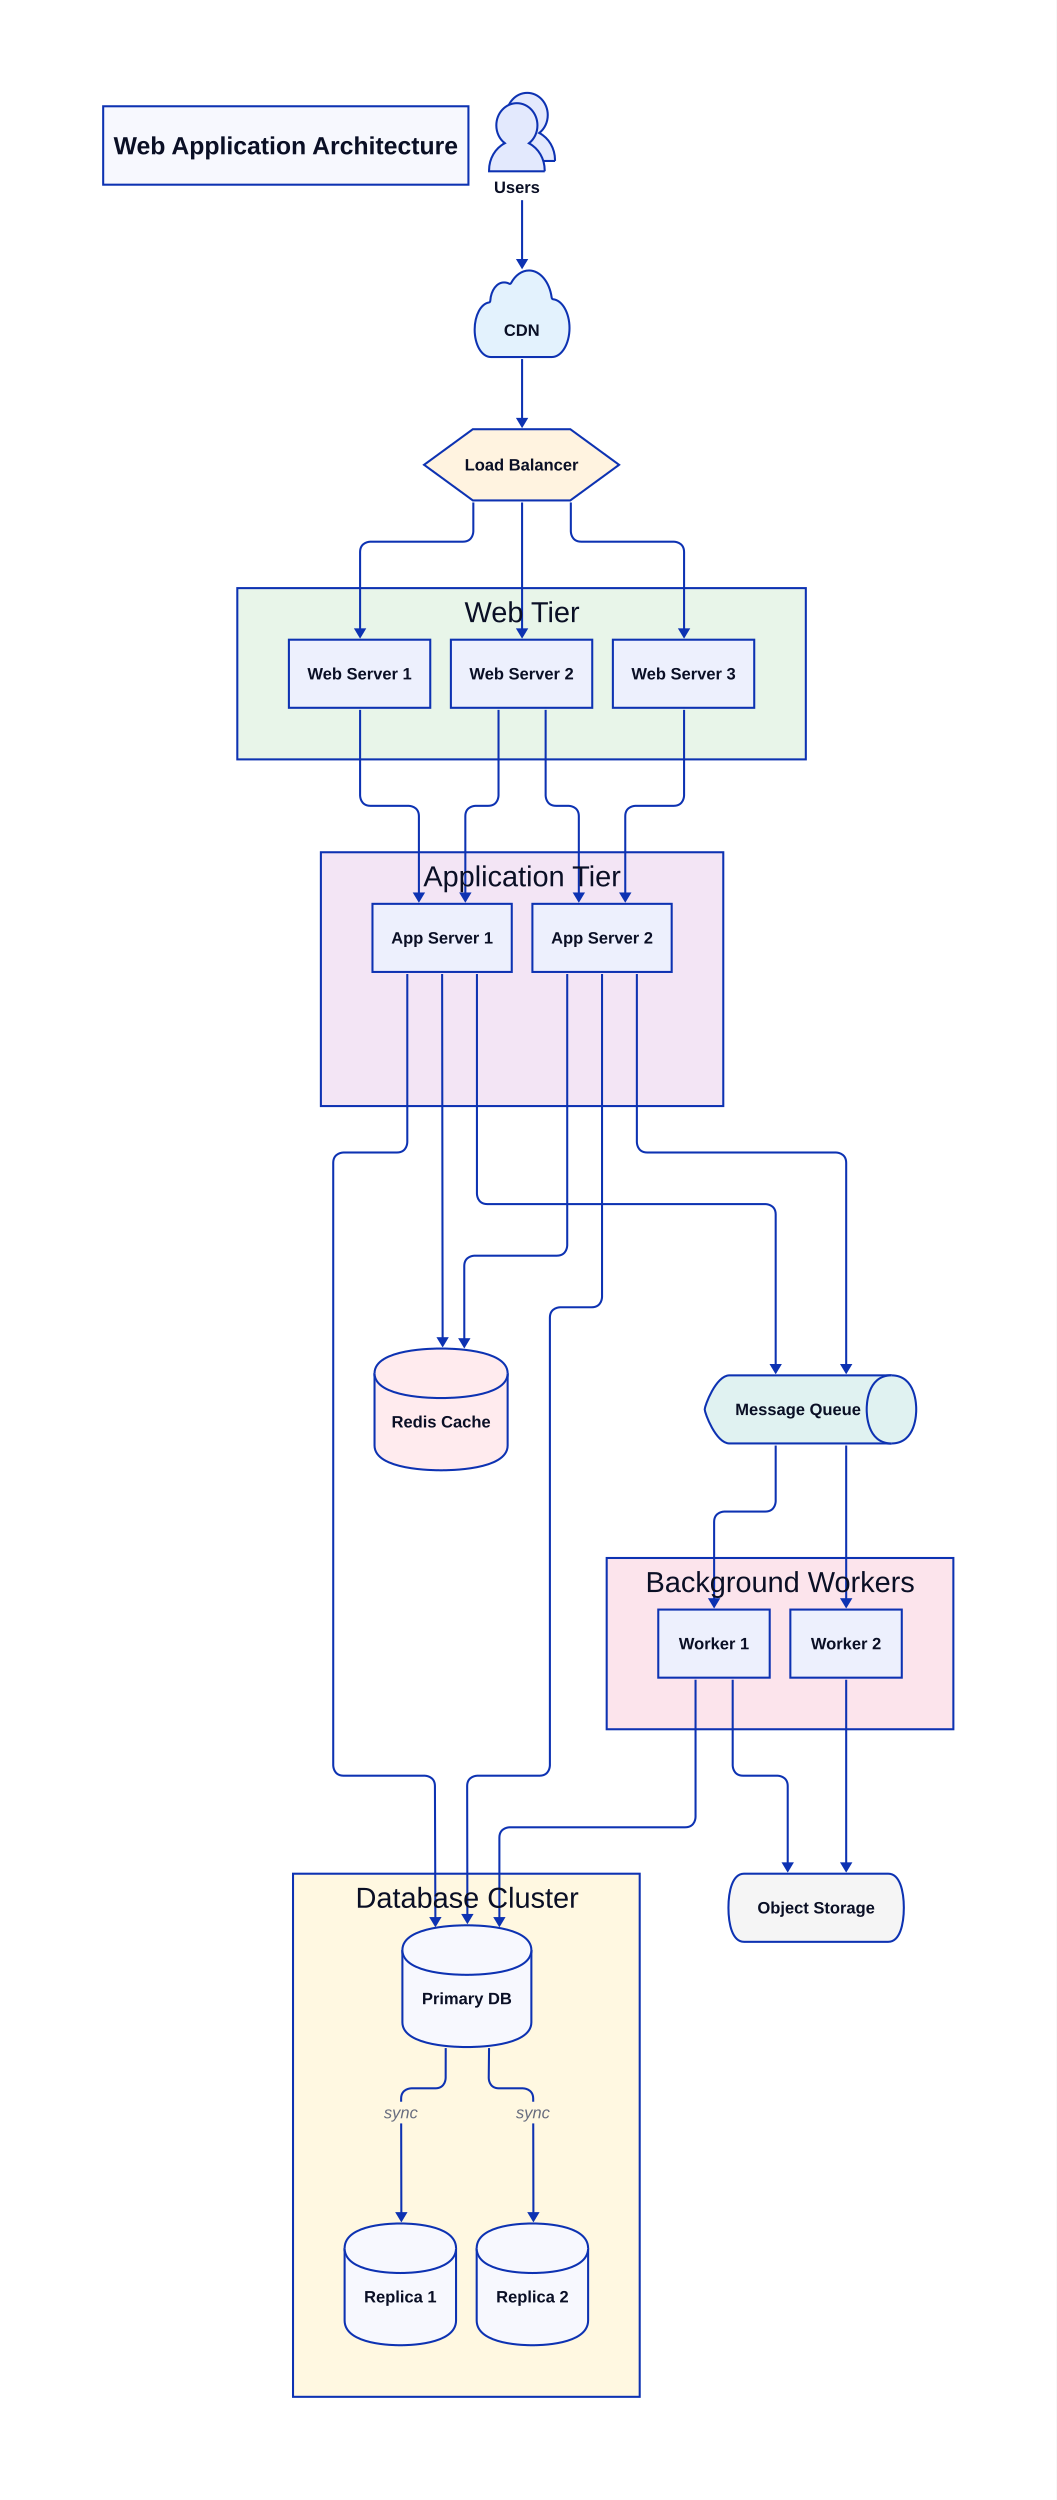
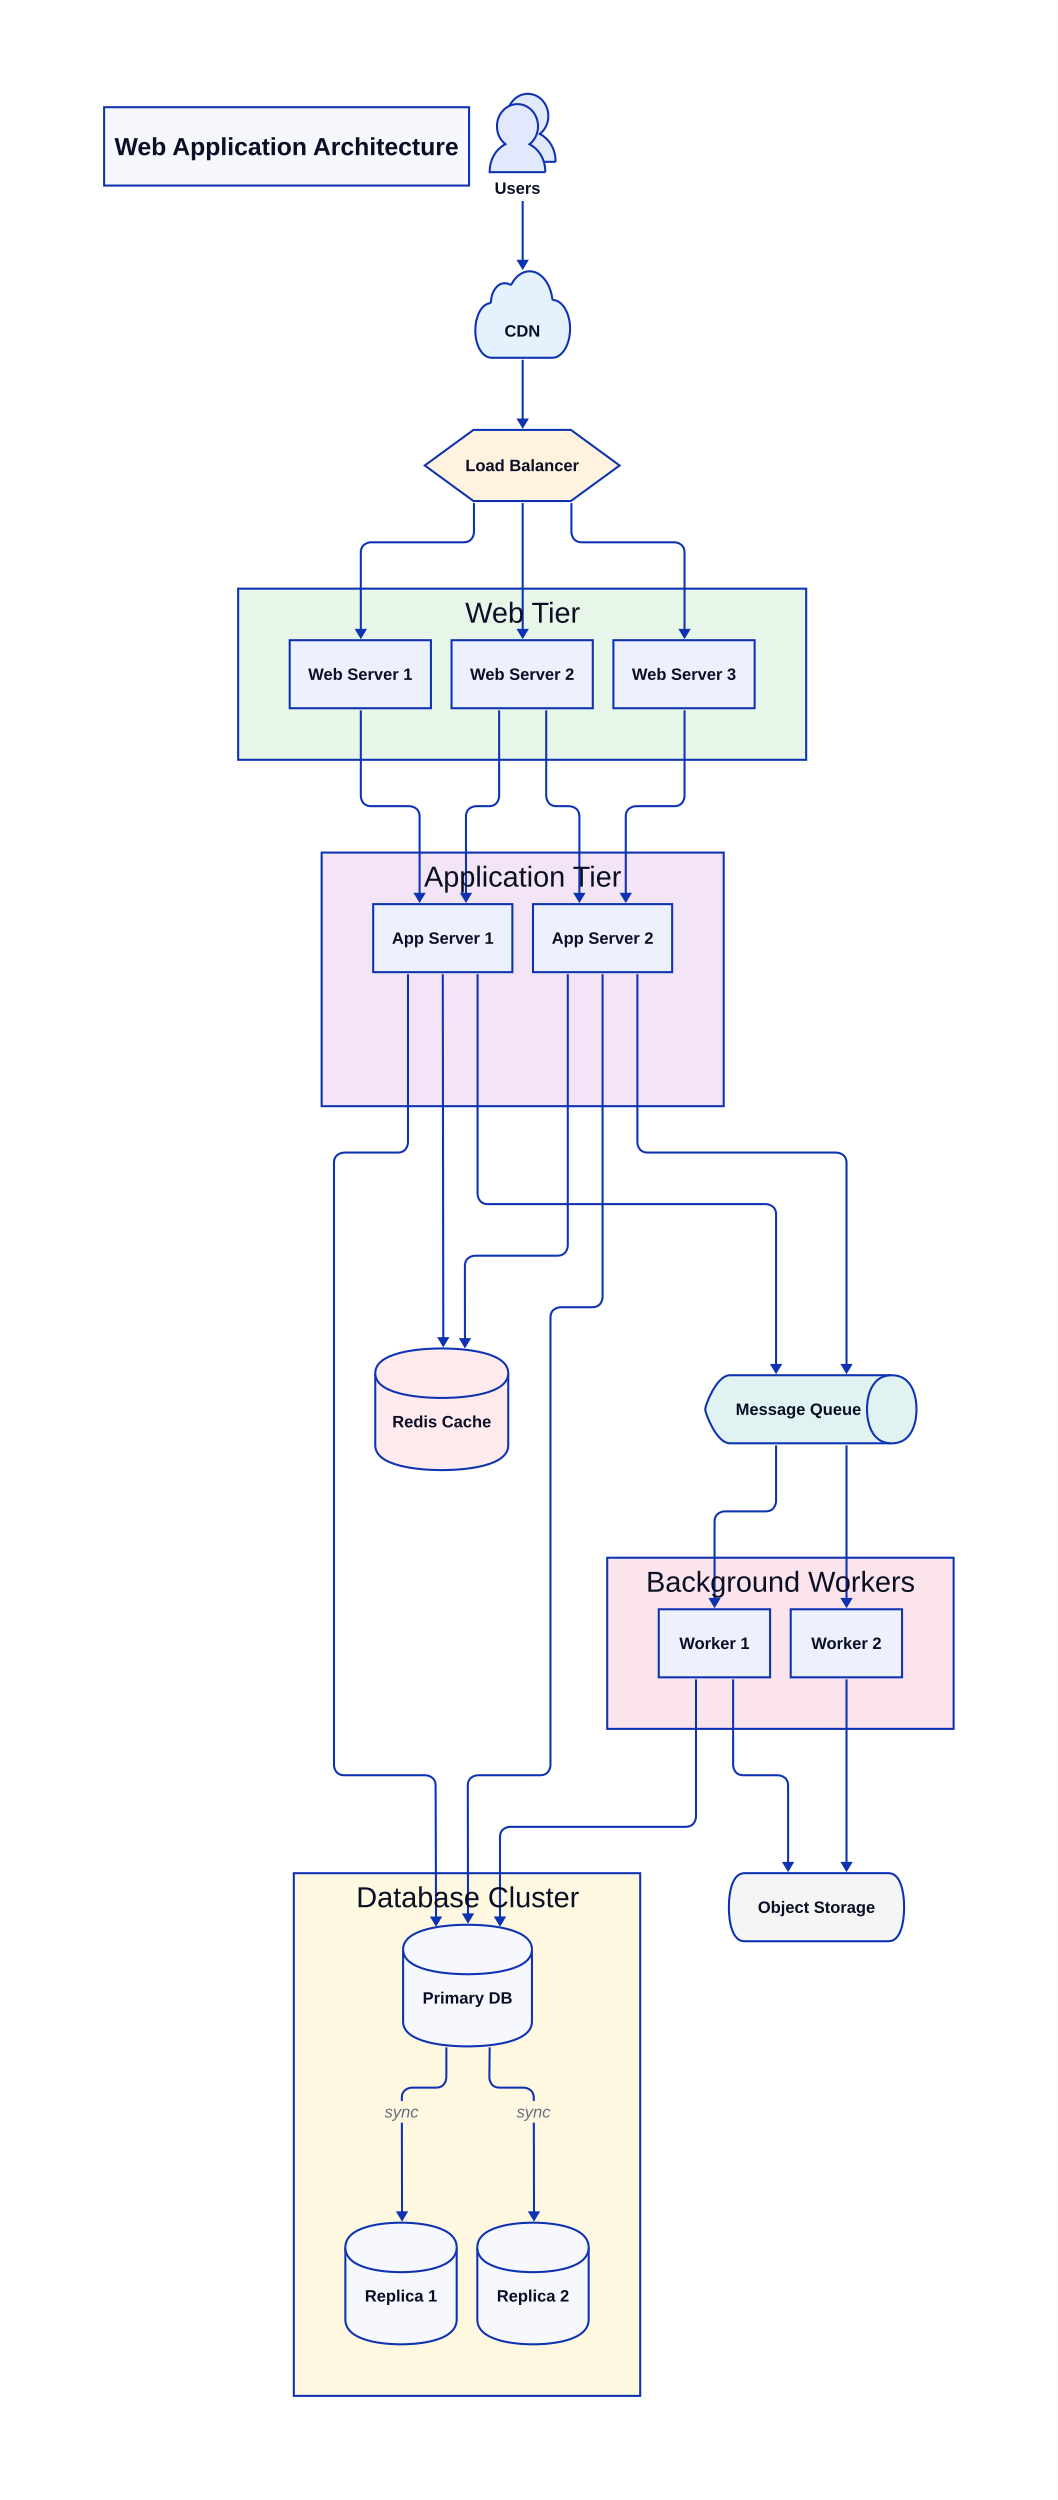
- <svg xmlns="http://www.w3.org/2000/svg" width="1024" height="2423" viewBox="-88 -78 1024 2423" data-d2-version="0.2.0">
+ <svg xmlns="http://www.w3.org/2000/svg" width="1026" height="2425" viewBox="-89 -79 1026 2425" data-d2-version="0.2.0" class="d2-327844436 d2-svg">
  <defs>
-     <mask id="edge-label-mask" maskUnits="userSpaceOnUse" x="-88" y="-78" width="1024" height="2423">
-       <rect x="-88" y="-78" width="1024" height="2423" fill="white" />
+     <mask id="edge-label-mask" maskUnits="userSpaceOnUse" x="-89" y="-79" width="1026" height="2425">
+       <rect x="-89" y="-79" width="1026" height="2425" fill="white" />
      <rect x="283" y="1959" width="35" height="21" fill="black" />
      <rect x="411" y="1959" width="35" height="21" fill="black" />
    </mask>
    <marker id="mk-161592640" markerWidth="10" markerHeight="12" refX="7" refY="6" viewBox="0 0 10 12" orient="auto" markerUnits="userSpaceOnUse">
      <polygon points="0,0 10,6 0,12" fill="#0D32B2" stroke-width="2" />
    </marker>
  </defs>
-   <rect x="-88" y="-78" width="1024" height="2423" rx="0" fill="#FFFFFF" stroke-width="0" />
+   <rect x="-89" y="-79" width="1026" height="2425" rx="0" fill="#FFFFFF" stroke-width="0" />
  <g id="base-layer">
    <rect x="12" y="25" width="354" height="76" fill="#F7F8FE" stroke="#0D32B2" stroke-width="2" rx="0" ry="0" />
    <path d="M 450 78 H 396 v -0.938 c 0 -11.256 5.93 -21.403 15.259 -26.264 C 406.12 46.876 403.037 40.481 403.037 33.488 C 403.037 21.636 411.971 12 422.96 12 c 10.99 0 19.924 9.636 19.924 21.488 c 0 6.992 -3.004 13.302 -8.223 17.395 c 9.329 4.86 15.259 15.008 15.259 26.264 v 0.853 Z" fill="#E3E9FD" stroke="#0D32B2" stroke-width="2" />
    <path d="M 440 88 H 386 v -0.938 c 0 -11.256 5.93 -21.403 15.259 -26.264 C 396.12 56.876 393.037 50.481 393.037 43.488 C 393.037 31.636 401.971 22 412.96 22 c 10.99 0 19.924 9.636 19.924 21.488 c 0 6.992 -3.004 13.302 -8.223 17.395 c 9.329 4.86 15.259 15.008 15.259 26.264 v 0.853 Z" fill="#E3E9FD" stroke="#0D32B2" stroke-width="2" />
    <path d="M 387.205 213.365 C 387.205 214.258 386.592 215.15 385.979 215.15 C 378.165 216.265 372.037 227.642 372.037 241.472 C 372.037 256.195 378.931 268.018 387.664 268.018 H 446.957 C 456.303 268.018 463.963 255.303 463.963 239.911 C 463.963 225.188 456.915 212.919 448.029 212.027 C 447.417 212.027 446.804 211.357 446.65 210.242 C 444.659 195.296 435.466 184.143 424.741 184.143 C 417.694 184.143 411.412 188.827 407.429 196.189 C 406.969 197.081 406.203 197.304 405.743 197.081 C 404.211 196.189 402.526 195.743 400.687 195.743 C 393.64 195.519 387.817 203.327 387.205 213.365 Z" fill="#e3f2fd" stroke="#0D32B2" stroke-width="2" />
    <path d="M 370.25 338 L 464.75 338 L 512 372.5 L 464.75 407 L 370.25 407 L 323 372.5 Z" fill="#fff3e0" stroke="#0D32B2" stroke-width="2" />
    <rect x="142" y="492" width="551" height="166" fill="#e8f5e9" stroke="#0D32B2" stroke-width="2" rx="0" ry="0" />
    <rect x="223" y="748" width="390" height="246" fill="#f3e5f5" stroke="#0D32B2" stroke-width="2" rx="0" ry="0" />
    <path d="M 275 1253 C 275 1229 333.05 1229 339.5 1229 C 345.95 1229 404 1229 404 1253 L 404 1323 C 404 1347 345.95 1347 339.5 1347 C 333.05 1347 275 1347 275 1323 L 275 1253 Z" fill="#ffebee" stroke="#0D32B2" stroke-width="2" />
    <path d="M 275 1253 C 275 1277 333.05 1277 339.5 1277 C 345.95 1277 404 1277 404 1253" fill="#ffebee" stroke="#0D32B2" stroke-width="2" />
    <rect x="196" y="1738" width="336" height="507" fill="#fff8e1" stroke="#0D32B2" stroke-width="2" rx="0" ry="0" />
    <path d="M 619 1255 L 776 1255 C 800 1255 800 1284.7 800 1288 C 800 1291.3 800 1321 776 1321 L 619 1321 C 605.8 1321 595 1291.3 595 1288 C 595 1284.7 605.8 1255 619 1255 Z" fill="#e0f2f1" stroke="#0D32B2" stroke-width="2" />
    <path d="M 776 1255 C 752 1255 752 1284.7 752 1288 C 752 1291.3 752 1321 776 1321" fill="#e0f2f1" stroke="#0D32B2" stroke-width="2" />
    <rect x="500" y="1432" width="336" height="166" fill="#fce4ec" stroke="#0D32B2" stroke-width="2" rx="0" ry="0" />
    <path d="M 633 1738 L 773 1738 C 783.95 1738 788 1754.5 788 1771 C 788 1787.5 783.95 1804 773 1804 L 633 1804 C 622.05 1804 618 1787.5 618 1771 C 618 1754.5 622.05 1738 633 1738 Z" fill="#f5f5f5" stroke="#0D32B2" stroke-width="2" />
    <rect x="349" y="542" width="137" height="66" fill="#EDF0FD" stroke="#0D32B2" stroke-width="2" rx="0" ry="0" />
    <rect x="506" y="542" width="137" height="66" fill="#EDF0FD" stroke="#0D32B2" stroke-width="2" rx="0" ry="0" />
    <path d="M 302 1812 C 302 1788 358.25 1788 364.5 1788 C 370.75 1788 427 1788 427 1812 L 427 1882 C 427 1906 370.75 1906 364.5 1906 C 358.25 1906 302 1906 302 1882 L 302 1812 Z" fill="#F7F8FE" stroke="#0D32B2" stroke-width="2" />
    <path d="M 302 1812 C 302 1836 358.25 1836 364.5 1836 C 370.75 1836 427 1836 427 1812" fill="#F7F8FE" stroke="#0D32B2" stroke-width="2" />
    <path d="M 246 2101 C 246 2077 294.6 2077 300 2077 C 305.4 2077 354 2077 354 2101 L 354 2171 C 354 2195 305.4 2195 300 2195 C 294.6 2195 246 2195 246 2171 L 246 2101 Z" fill="#F7F8FE" stroke="#0D32B2" stroke-width="2" />
    <path d="M 246 2101 C 246 2125 294.6 2125 300 2125 C 305.4 2125 354 2125 354 2101" fill="#F7F8FE" stroke="#0D32B2" stroke-width="2" />
    <path d="M 374 2101 C 374 2077 422.6 2077 428 2077 C 433.4 2077 482 2077 482 2101 L 482 2171 C 482 2195 433.4 2195 428 2195 C 422.6 2195 374 2195 374 2171 L 374 2101 Z" fill="#F7F8FE" stroke="#0D32B2" stroke-width="2" />
    <path d="M 374 2101 C 374 2125 422.6 2125 428 2125 C 433.4 2125 482 2125 482 2101" fill="#F7F8FE" stroke="#0D32B2" stroke-width="2" />
    <rect x="192" y="542" width="137" height="66" fill="#EDF0FD" stroke="#0D32B2" stroke-width="2" rx="0" ry="0" />
    <rect x="273" y="798" width="135" height="66" fill="#EDF0FD" stroke="#0D32B2" stroke-width="2" rx="0" ry="0" />
    <rect x="550" y="1482" width="108" height="66" fill="#EDF0FD" stroke="#0D32B2" stroke-width="2" rx="0" ry="0" />
    <rect x="678" y="1482" width="108" height="66" fill="#EDF0FD" stroke="#0D32B2" stroke-width="2" rx="0" ry="0" />
    <rect x="428" y="798" width="135" height="66" fill="#EDF0FD" stroke="#0D32B2" stroke-width="2" rx="0" ry="0" />
    <path d="M 343.996 1907 L 343.937 1936 S 343.917 1946 333.917 1946 L 310.75 1946 S 300.75 1946 300.769 1956 L 300.992 2073" fill="none" stroke="#0D32B2" stroke-width="2" marker-end="url(#mk-161592640)" mask="url(#edge-label-mask)" />
    <text x="300.5" y="1975" text-anchor="middle" dominant-baseline="alphabetic" font-family="Arial, sans-serif" font-size="16" style="fill: #676C7E; font-style: italic">sync</text>
    <path d="M 385.98 1907 L 385.685 1936.001 S 385.583 1946 395.583 1946 L 418.75 1946 S 428.75 1946 428.769 1956 L 428.992 2073" fill="none" stroke="#0D32B2" stroke-width="2" marker-end="url(#mk-161592640)" mask="url(#edge-label-mask)" />
    <text x="428.5" y="1975" text-anchor="middle" dominant-baseline="alphabetic" font-family="Arial, sans-serif" font-size="16" style="fill: #676C7E; font-style: italic">sync</text>
    <path d="M 418 116 L 418 180" fill="none" stroke="#0D32B2" stroke-width="2" marker-end="url(#mk-161592640)" mask="url(#edge-label-mask)" />
    <path d="M 418 270 L 418 334" fill="none" stroke="#0D32B2" stroke-width="2" marker-end="url(#mk-161592640)" mask="url(#edge-label-mask)" />
    <path d="M 370.75 409 L 370.75 437 S 370.75 447 360.75 447 L 271 447 S 261 447 261 457 L 261 538" fill="none" stroke="#0D32B2" stroke-width="2" marker-end="url(#mk-161592640)" mask="url(#edge-label-mask)" />
    <path d="M 418 409 L 418 538" fill="none" stroke="#0D32B2" stroke-width="2" marker-end="url(#mk-161592640)" mask="url(#edge-label-mask)" />
    <path d="M 465.25 409 L 465.25 437 S 465.25 447 475.25 447 L 565 447 S 575 447 575 457 L 575 538" fill="none" stroke="#0D32B2" stroke-width="2" marker-end="url(#mk-161592640)" mask="url(#edge-label-mask)" />
    <path d="M 261 610 L 261 693 S 261 703 271 703 L 308 703 S 318 703 318 713 L 318 794" fill="none" stroke="#0D32B2" stroke-width="2" marker-end="url(#mk-161592640)" mask="url(#edge-label-mask)" />
    <path d="M 395.167 610 L 395.167 693 S 395.167 703 385.167 703 L 373 703 S 363 703 363 713 L 363 794" fill="none" stroke="#0D32B2" stroke-width="2" marker-end="url(#mk-161592640)" mask="url(#edge-label-mask)" />
    <path d="M 440.833 610 L 440.833 693 S 440.833 703 450.833 703 L 463 703 S 473 703 473 713 L 473 794" fill="none" stroke="#0D32B2" stroke-width="2" marker-end="url(#mk-161592640)" mask="url(#edge-label-mask)" />
    <path d="M 575 610 L 575 693 S 575 703 565 703 L 528 703 S 518 703 518 713 L 518 794" fill="none" stroke="#0D32B2" stroke-width="2" marker-end="url(#mk-161592640)" mask="url(#edge-label-mask)" />
    <path d="M 340.503 866 L 340.995 1225" fill="none" stroke="#0D32B2" stroke-width="2" marker-end="url(#mk-161592640)" mask="url(#edge-label-mask)" />
    <path d="M 461.75 866 L 461.75 1129 S 461.75 1139 451.75 1139 L 371.958 1139 S 361.958 1139 361.963 1149 L 361.998 1226" fill="none" stroke="#0D32B2" stroke-width="2" marker-end="url(#mk-161592640)" mask="url(#edge-label-mask)" />
    <path d="M 306.75 866 L 306.75 1029 S 306.75 1039 296.75 1039 L 244.958 1039 S 234.958 1039 234.958 1049 L 234.958 1633 S 234.958 1643 244.958 1643 L 323.5 1643 S 333.5 1643 333.534 1653 L 333.986 1787" fill="none" stroke="#0D32B2" stroke-width="2" marker-end="url(#mk-161592640)" mask="url(#edge-label-mask)" />
    <path d="M 495.5 866 L 495.5 1179 S 495.5 1189 485.5 1189 L 454.958 1189 S 444.958 1189 444.958 1199 L 444.958 1633 S 444.958 1643 434.958 1643 L 374.75 1643 S 364.75 1643 364.767 1653 L 364.993 1784" fill="none" stroke="#0D32B2" stroke-width="2" marker-end="url(#mk-161592640)" mask="url(#edge-label-mask)" />
    <path d="M 374.25 866 L 374.25 1079 S 374.25 1089 384.25 1089 L 653.792 1089 S 663.792 1089 663.792 1099 L 663.792 1251" fill="none" stroke="#0D32B2" stroke-width="2" marker-end="url(#mk-161592640)" mask="url(#edge-label-mask)" />
    <path d="M 529.25 866 L 529.25 1029 S 529.25 1039 539.25 1039 L 722.125 1039 S 732.125 1039 732.125 1049 L 732.125 1251" fill="none" stroke="#0D32B2" stroke-width="2" marker-end="url(#mk-161592640)" mask="url(#edge-label-mask)" />
    <path d="M 663.792 1323 L 663.792 1377 S 663.792 1387 653.792 1387 L 614.125 1387 S 604.125 1387 604.125 1397 L 604.125 1478" fill="none" stroke="#0D32B2" stroke-width="2" marker-end="url(#mk-161592640)" mask="url(#edge-label-mask)" />
    <path d="M 732.125 1323 L 732.125 1478" fill="none" stroke="#0D32B2" stroke-width="2" marker-end="url(#mk-161592640)" mask="url(#edge-label-mask)" />
    <path d="M 622.125 1550 L 622.125 1633 S 622.125 1643 632.125 1643 L 665.458 1643 S 675.458 1643 675.458 1653 L 675.458 1734" fill="none" stroke="#0D32B2" stroke-width="2" marker-end="url(#mk-161592640)" mask="url(#edge-label-mask)" />
    <path d="M 732.125 1550 L 732.125 1734" fill="none" stroke="#0D32B2" stroke-width="2" marker-end="url(#mk-161592640)" mask="url(#edge-label-mask)" />
    <path d="M 586.125 1550 L 586.125 1683 S 586.125 1693 576.125 1693 L 406 1693 S 396 1693 396 1703 L 396 1787" fill="none" stroke="#0D32B2" stroke-width="2" marker-end="url(#mk-161592640)" mask="url(#edge-label-mask)" />
    <text x="189" y="71.5" text-anchor="middle" dominant-baseline="alphabetic" font-family="Arial, sans-serif" font-size="24" style="fill: #0A0F25; font-weight: 700">Web Application Architecture</text>
    <text x="413" y="109" text-anchor="middle" dominant-baseline="alphabetic" font-family="Arial, sans-serif" font-size="16" style="fill: #0A0F25; font-weight: 700">Users</text>
    <text x="417.674" y="247.516" text-anchor="middle" dominant-baseline="alphabetic" font-family="Arial, sans-serif" font-size="16" style="fill: #0A0F25; font-weight: 700">CDN</text>
    <text x="417.5" y="378" text-anchor="middle" dominant-baseline="alphabetic" font-family="Arial, sans-serif" font-size="16" style="fill: #0A0F25; font-weight: 700">Load Balancer</text>
    <text x="418" y="525" text-anchor="middle" dominant-baseline="alphabetic" font-family="Arial, sans-serif" font-size="28" style="fill: #0A0F25">Web Tier</text>
    <text x="418" y="781" text-anchor="middle" dominant-baseline="alphabetic" font-family="Arial, sans-serif" font-size="28" style="fill: #0A0F25">Application Tier</text>
    <text x="339.5" y="1305.5" text-anchor="middle" dominant-baseline="alphabetic" font-family="Arial, sans-serif" font-size="16" style="fill: #0A0F25; font-weight: 700">Redis Cache</text>
    <text x="364.75" y="1771" text-anchor="middle" dominant-baseline="alphabetic" font-family="Arial, sans-serif" font-size="28" style="fill: #0A0F25">Database Cluster</text>
    <text x="685.5" y="1293.5" text-anchor="middle" dominant-baseline="alphabetic" font-family="Arial, sans-serif" font-size="16" style="fill: #0A0F25; font-weight: 700">Message Queue</text>
    <text x="668.125" y="1465" text-anchor="middle" dominant-baseline="alphabetic" font-family="Arial, sans-serif" font-size="28" style="fill: #0A0F25">Background Workers</text>
    <text x="703" y="1776.5" text-anchor="middle" dominant-baseline="alphabetic" font-family="Arial, sans-serif" font-size="16" style="fill: #0A0F25; font-weight: 700">Object Storage</text>
    <text x="417.5" y="580.5" text-anchor="middle" dominant-baseline="alphabetic" font-family="Arial, sans-serif" font-size="16" style="fill: #0A0F25; font-weight: 700">Web Server 2</text>
    <text x="574.5" y="580.5" text-anchor="middle" dominant-baseline="alphabetic" font-family="Arial, sans-serif" font-size="16" style="fill: #0A0F25; font-weight: 700">Web Server 3</text>
    <text x="364.5" y="1864.5" text-anchor="middle" dominant-baseline="alphabetic" font-family="Arial, sans-serif" font-size="16" style="fill: #0A0F25; font-weight: 700">Primary DB</text>
    <text x="300" y="2153.5" text-anchor="middle" dominant-baseline="alphabetic" font-family="Arial, sans-serif" font-size="16" style="fill: #0A0F25; font-weight: 700">Replica 1</text>
    <text x="428" y="2153.5" text-anchor="middle" dominant-baseline="alphabetic" font-family="Arial, sans-serif" font-size="16" style="fill: #0A0F25; font-weight: 700">Replica 2</text>
    <text x="260.5" y="580.5" text-anchor="middle" dominant-baseline="alphabetic" font-family="Arial, sans-serif" font-size="16" style="fill: #0A0F25; font-weight: 700">Web Server 1</text>
    <text x="340.5" y="836.5" text-anchor="middle" dominant-baseline="alphabetic" font-family="Arial, sans-serif" font-size="16" style="fill: #0A0F25; font-weight: 700">App Server 1</text>
    <text x="604" y="1520.5" text-anchor="middle" dominant-baseline="alphabetic" font-family="Arial, sans-serif" font-size="16" style="fill: #0A0F25; font-weight: 700">Worker 1</text>
    <text x="732" y="1520.5" text-anchor="middle" dominant-baseline="alphabetic" font-family="Arial, sans-serif" font-size="16" style="fill: #0A0F25; font-weight: 700">Worker 2</text>
    <text x="495.5" y="836.5" text-anchor="middle" dominant-baseline="alphabetic" font-family="Arial, sans-serif" font-size="16" style="fill: #0A0F25; font-weight: 700">App Server 2</text>
  </g>
</svg>
